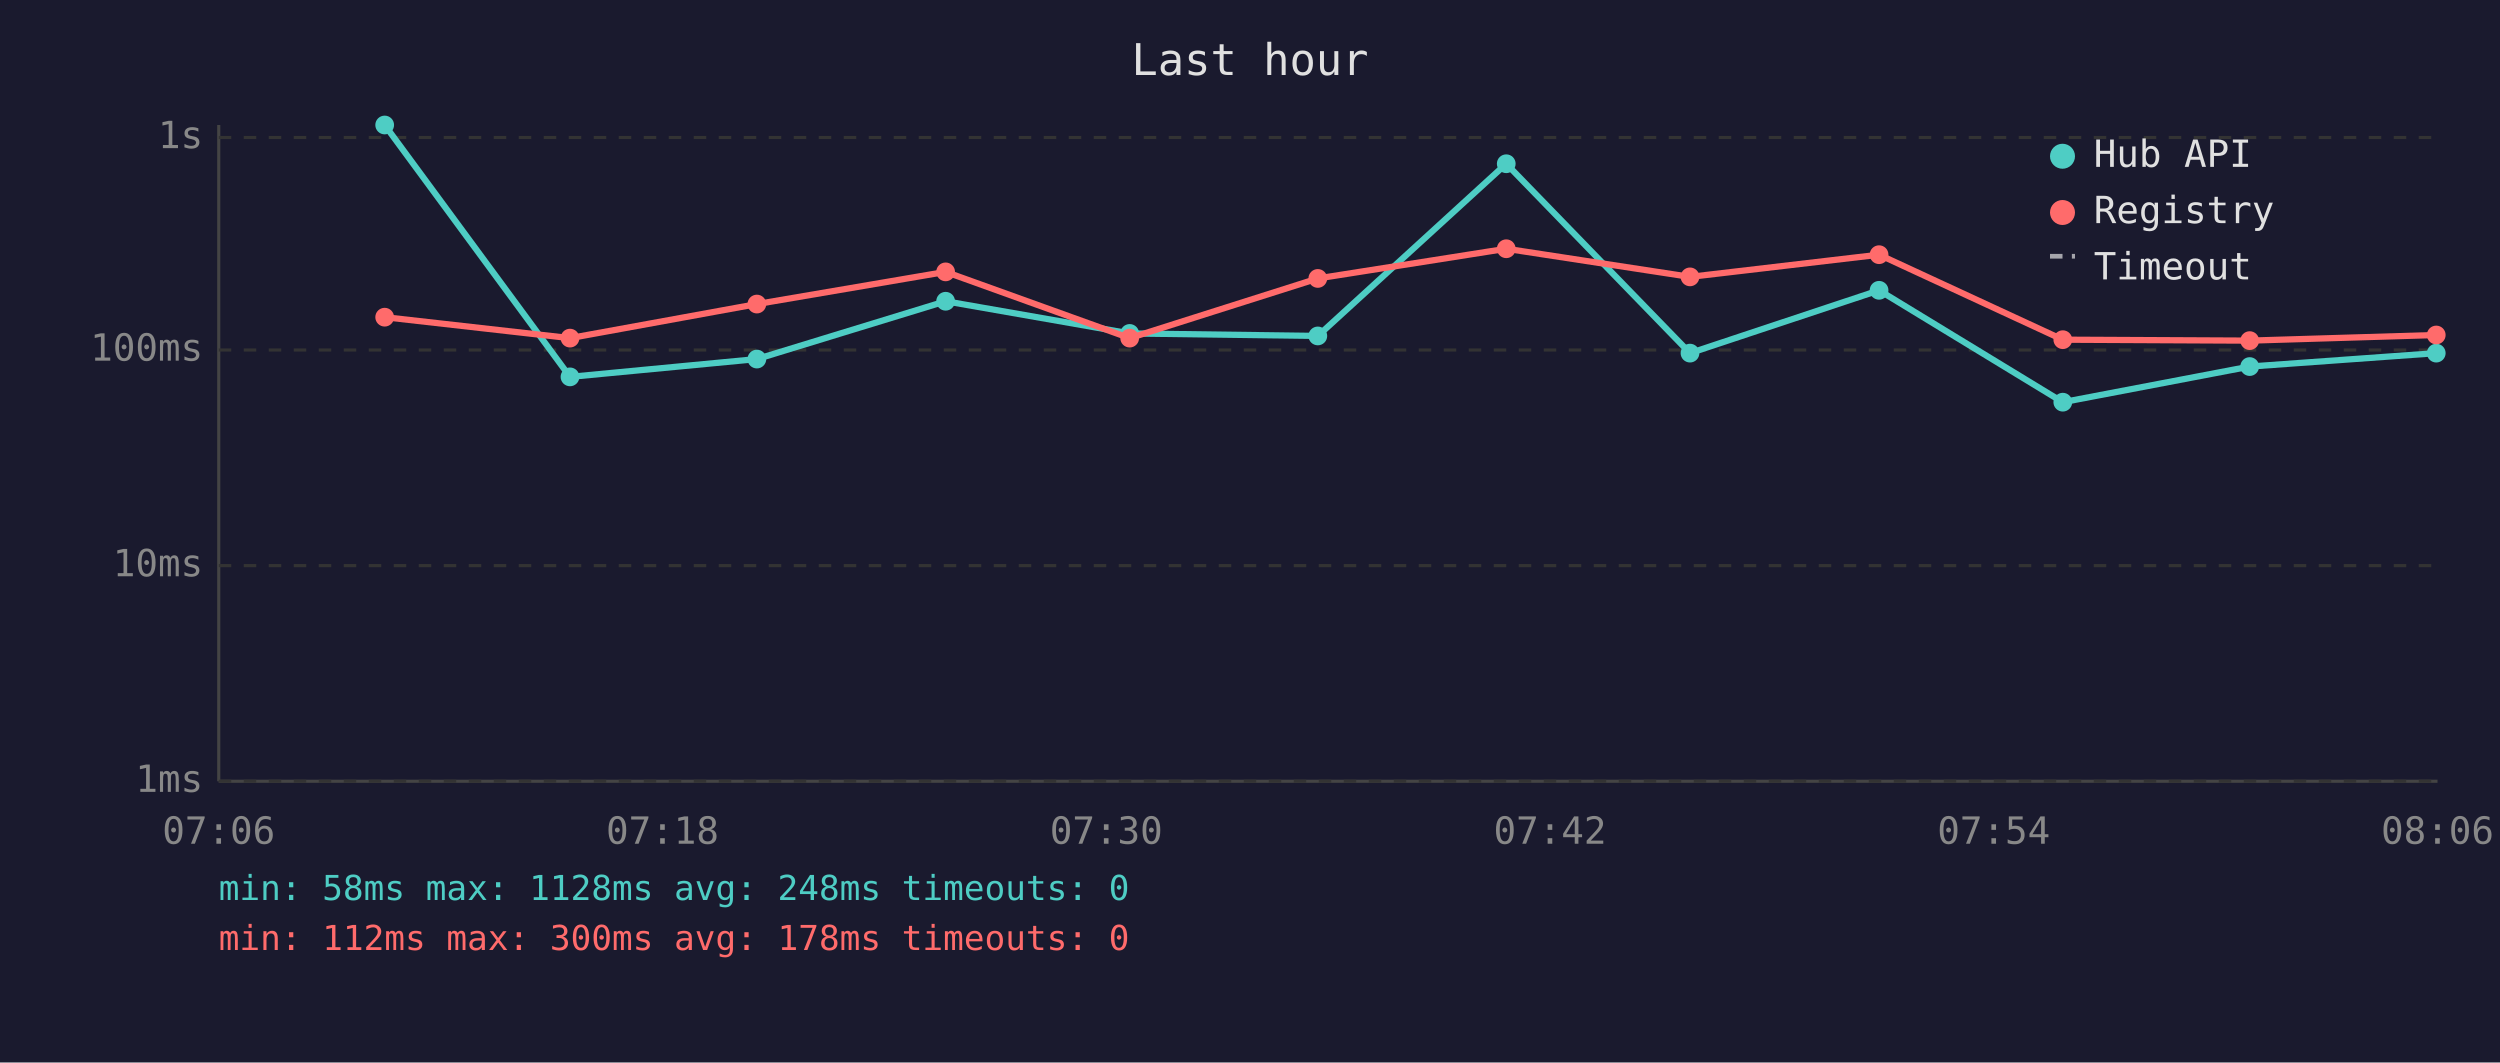
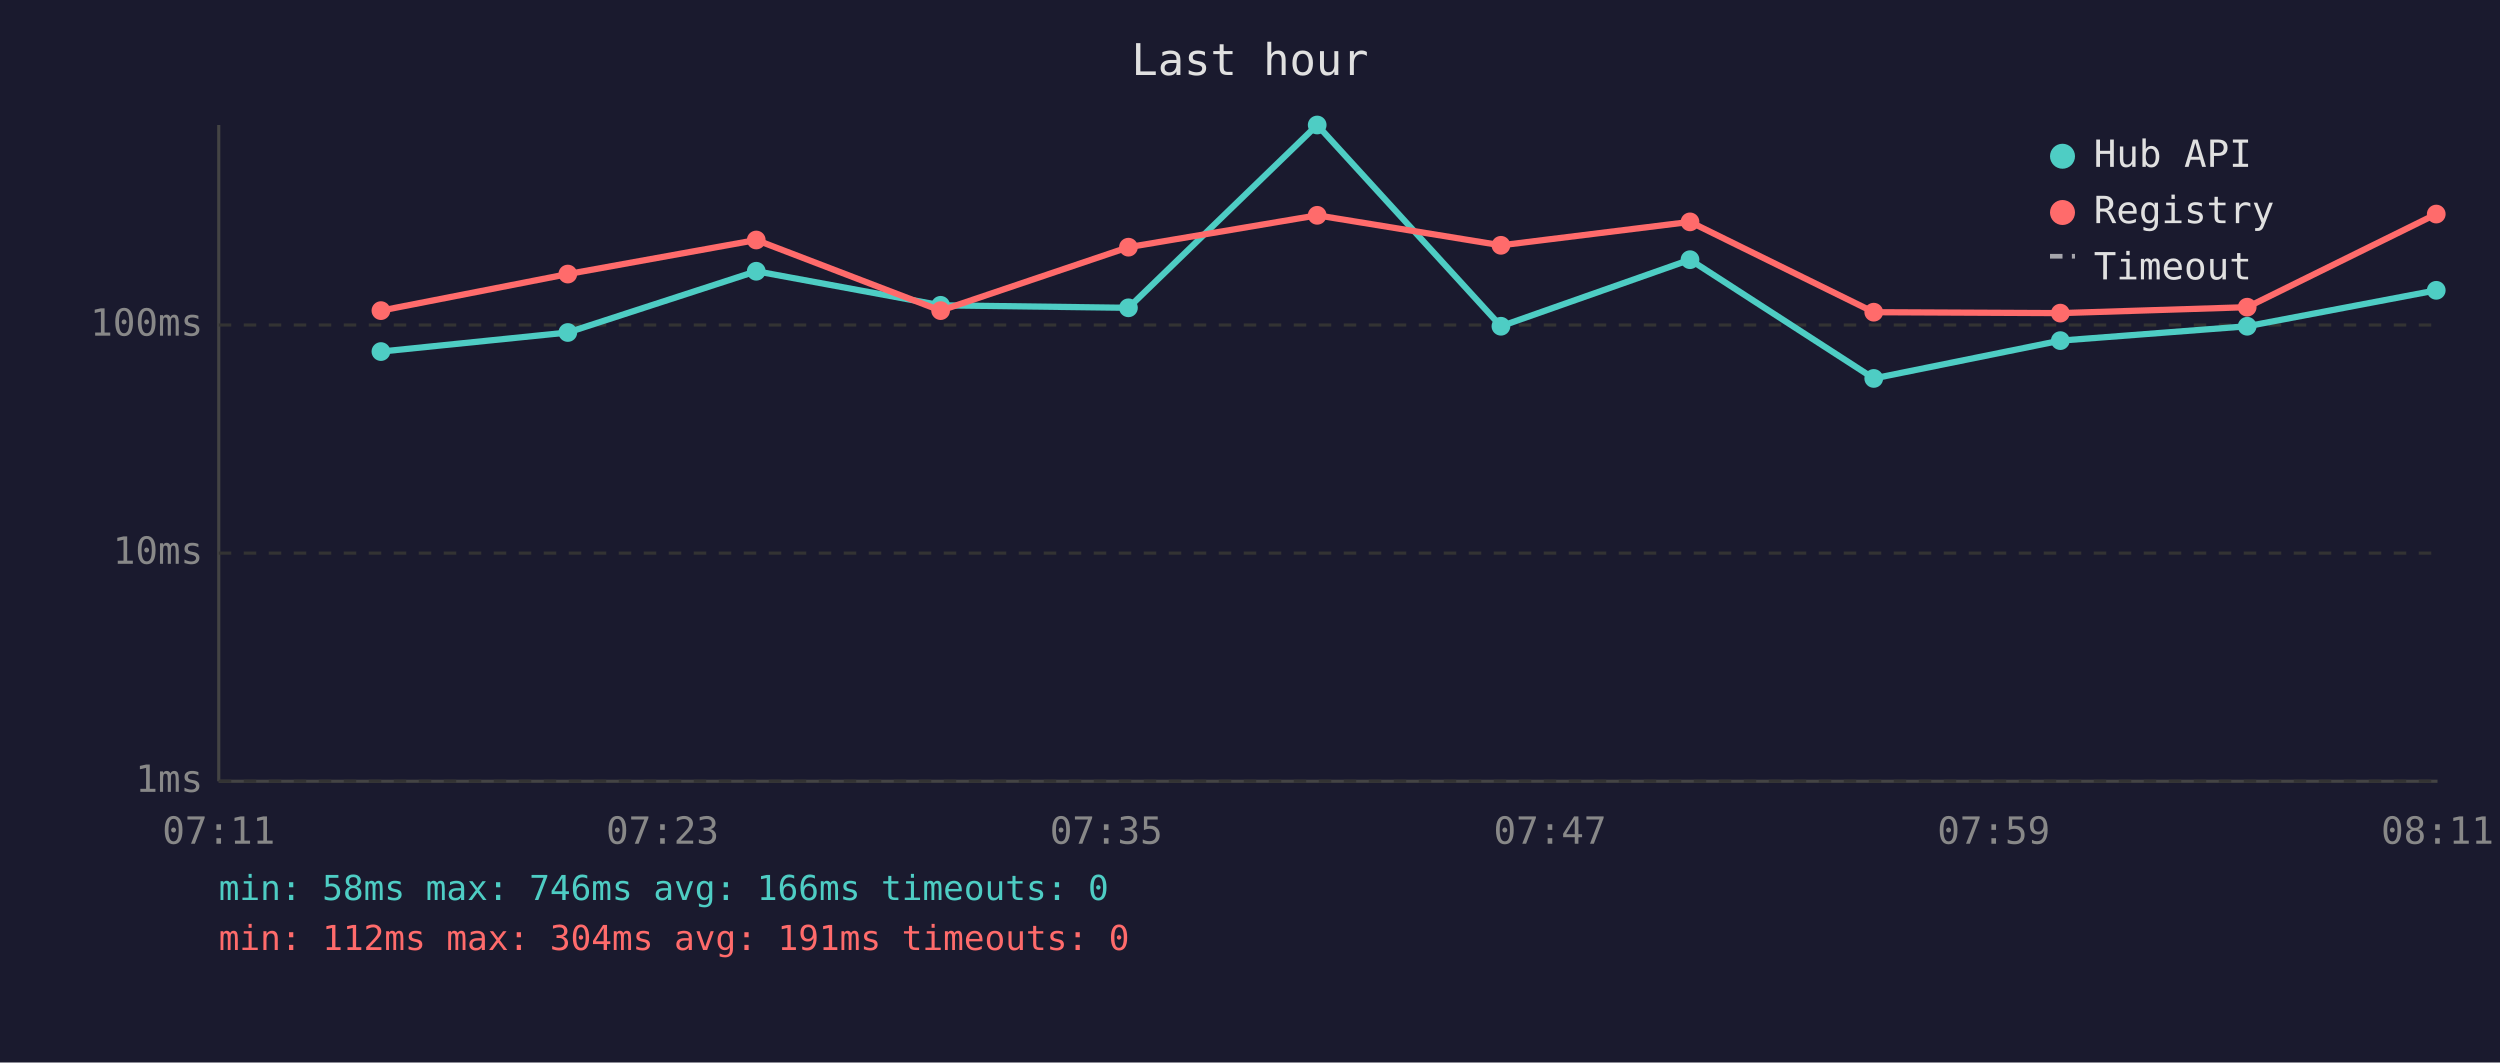
<svg xmlns="http://www.w3.org/2000/svg" viewBox="0 0 800 340" font-family="monospace" font-size="12">
  <rect width="800" height="340" fill="#1a1a2e" />
  <text x="400" y="24" fill="#e0e0e0" font-size="14" text-anchor="middle">Last hour</text>
  <line x1="70" y1="40" x2="70" y2="250" stroke="#444" stroke-width="1" />
  <line x1="70" y1="250" x2="780" y2="250" stroke="#444" stroke-width="1" />
  <line x1="70" y1="250" x2="780" y2="250" stroke="#333" stroke-width="1" stroke-dasharray="4" />
  <text x="65" y="250" fill="#888" text-anchor="end" dominant-baseline="middle">1ms</text>
-   <line x1="70" y1="181" x2="780" y2="181" stroke="#333" stroke-width="1" stroke-dasharray="4" />
-   <text x="65" y="181" fill="#888" text-anchor="end" dominant-baseline="middle">10ms</text>
-   <line x1="70" y1="112" x2="780" y2="112" stroke="#333" stroke-width="1" stroke-dasharray="4" />
-   <text x="65" y="112" fill="#888" text-anchor="end" dominant-baseline="middle">100ms</text>
-   <line x1="70" y1="44" x2="780" y2="44" stroke="#333" stroke-width="1" stroke-dasharray="4" />
-   <text x="65" y="44" fill="#888" text-anchor="end" dominant-baseline="middle">1s</text>
-   <text x="70" y="270" fill="#888" text-anchor="middle">07:06</text>
-   <text x="212" y="270" fill="#888" text-anchor="middle">07:18</text>
-   <text x="354" y="270" fill="#888" text-anchor="middle">07:30</text>
-   <text x="496" y="270" fill="#888" text-anchor="middle">07:42</text>
-   <text x="638" y="270" fill="#888" text-anchor="middle">07:54</text>
-   <text x="780" y="270" fill="#888" text-anchor="middle">08:06</text>
-   <polyline points="123.1,40.0 182.4,120.6 242.2,114.9 302.6,96.4 361.5,106.7 421.7,107.5 482.0,52.4 540.8,113.0 601.3,92.9 660.1,128.7 719.9,117.3 779.6,113.0" fill="none" stroke="#4ecdc4" stroke-width="2" opacity="1" />
-   <circle cx="123.1" cy="40.0" r="3" fill="#4ecdc4" />
-   <circle cx="182.4" cy="120.6" r="3" fill="#4ecdc4" />
-   <circle cx="242.2" cy="114.9" r="3" fill="#4ecdc4" />
-   <circle cx="302.6" cy="96.4" r="3" fill="#4ecdc4" />
-   <circle cx="361.5" cy="106.7" r="3" fill="#4ecdc4" />
-   <circle cx="421.7" cy="107.5" r="3" fill="#4ecdc4" />
-   <circle cx="482.0" cy="52.4" r="3" fill="#4ecdc4" />
-   <circle cx="540.8" cy="113.0" r="3" fill="#4ecdc4" />
-   <circle cx="601.3" cy="92.9" r="3" fill="#4ecdc4" />
-   <circle cx="660.1" cy="128.7" r="3" fill="#4ecdc4" />
-   <circle cx="719.9" cy="117.3" r="3" fill="#4ecdc4" />
-   <circle cx="779.6" cy="113.0" r="3" fill="#4ecdc4" />
-   <polyline points="123.1,101.5 182.4,108.2 242.2,97.3 302.6,87.0 361.5,108.2 421.7,89.1 482.0,79.6 540.8,88.6 601.3,81.5 660.1,108.7 719.9,109.0 779.6,107.2" fill="none" stroke="#ff6b6b" stroke-width="2" opacity="1" />
-   <circle cx="123.1" cy="101.5" r="3" fill="#ff6b6b" />
-   <circle cx="182.4" cy="108.2" r="3" fill="#ff6b6b" />
-   <circle cx="242.2" cy="97.3" r="3" fill="#ff6b6b" />
-   <circle cx="302.6" cy="87.0" r="3" fill="#ff6b6b" />
-   <circle cx="361.5" cy="108.2" r="3" fill="#ff6b6b" />
-   <circle cx="421.7" cy="89.1" r="3" fill="#ff6b6b" />
-   <circle cx="482.0" cy="79.6" r="3" fill="#ff6b6b" />
-   <circle cx="540.8" cy="88.6" r="3" fill="#ff6b6b" />
-   <circle cx="601.3" cy="81.5" r="3" fill="#ff6b6b" />
-   <circle cx="660.1" cy="108.7" r="3" fill="#ff6b6b" />
-   <circle cx="719.9" cy="109.0" r="3" fill="#ff6b6b" />
-   <circle cx="779.6" cy="107.2" r="3" fill="#ff6b6b" />
+   <line x1="70" y1="177" x2="780" y2="177" stroke="#333" stroke-width="1" stroke-dasharray="4" />
+   <text x="65" y="177" fill="#888" text-anchor="end" dominant-baseline="middle">10ms</text>
+   <line x1="70" y1="104" x2="780" y2="104" stroke="#333" stroke-width="1" stroke-dasharray="4" />
+   <text x="65" y="104" fill="#888" text-anchor="end" dominant-baseline="middle">100ms</text>
+   <text x="70" y="270" fill="#888" text-anchor="middle">07:11</text>
+   <text x="212" y="270" fill="#888" text-anchor="middle">07:23</text>
+   <text x="354" y="270" fill="#888" text-anchor="middle">07:35</text>
+   <text x="496" y="270" fill="#888" text-anchor="middle">07:47</text>
+   <text x="638" y="270" fill="#888" text-anchor="middle">07:59</text>
+   <text x="780" y="270" fill="#888" text-anchor="middle">08:11</text>
+   <polyline points="121.9,112.5 181.7,106.4 242.0,86.8 301.0,97.7 361.1,98.5 421.5,40.0 480.3,104.4 540.8,83.1 599.6,121.1 659.3,109.0 719.1,104.4 779.6,92.9" fill="none" stroke="#4ecdc4" stroke-width="2" opacity="1" />
+   <circle cx="121.9" cy="112.5" r="3" fill="#4ecdc4" />
+   <circle cx="181.7" cy="106.4" r="3" fill="#4ecdc4" />
+   <circle cx="242.0" cy="86.8" r="3" fill="#4ecdc4" />
+   <circle cx="301.0" cy="97.7" r="3" fill="#4ecdc4" />
+   <circle cx="361.1" cy="98.5" r="3" fill="#4ecdc4" />
+   <circle cx="421.5" cy="40.0" r="3" fill="#4ecdc4" />
+   <circle cx="480.3" cy="104.4" r="3" fill="#4ecdc4" />
+   <circle cx="540.8" cy="83.1" r="3" fill="#4ecdc4" />
+   <circle cx="599.6" cy="121.1" r="3" fill="#4ecdc4" />
+   <circle cx="659.3" cy="109.0" r="3" fill="#4ecdc4" />
+   <circle cx="719.1" cy="104.4" r="3" fill="#4ecdc4" />
+   <circle cx="779.6" cy="92.9" r="3" fill="#4ecdc4" />
+   <polyline points="121.9,99.4 181.7,87.7 242.0,76.8 301.0,99.4 361.1,79.1 421.5,68.9 480.3,78.5 540.8,71.0 599.6,99.9 659.3,100.2 719.1,98.3 779.6,68.5" fill="none" stroke="#ff6b6b" stroke-width="2" opacity="1" />
+   <circle cx="121.9" cy="99.4" r="3" fill="#ff6b6b" />
+   <circle cx="181.7" cy="87.7" r="3" fill="#ff6b6b" />
+   <circle cx="242.0" cy="76.8" r="3" fill="#ff6b6b" />
+   <circle cx="301.0" cy="99.4" r="3" fill="#ff6b6b" />
+   <circle cx="361.1" cy="79.1" r="3" fill="#ff6b6b" />
+   <circle cx="421.5" cy="68.9" r="3" fill="#ff6b6b" />
+   <circle cx="480.3" cy="78.5" r="3" fill="#ff6b6b" />
+   <circle cx="540.8" cy="71.0" r="3" fill="#ff6b6b" />
+   <circle cx="599.6" cy="99.9" r="3" fill="#ff6b6b" />
+   <circle cx="659.3" cy="100.2" r="3" fill="#ff6b6b" />
+   <circle cx="719.1" cy="98.3" r="3" fill="#ff6b6b" />
+   <circle cx="779.6" cy="68.5" r="3" fill="#ff6b6b" />
  <circle cx="660" cy="50" r="4" fill="#4ecdc4" />
  <text x="670" y="50" fill="#e0e0e0" dominant-baseline="middle">Hub API</text>
  <circle cx="660" cy="68" r="4" fill="#ff6b6b" />
  <text x="670" y="68" fill="#e0e0e0" dominant-baseline="middle">Registry</text>
  <line x1="656" y1="82" x2="664" y2="82" stroke="#e0e0e0" stroke-width="1.5" stroke-dasharray="4,3" opacity="0.7" />
  <text x="670" y="86" fill="#e0e0e0" dominant-baseline="middle">Timeout</text>
-   <text x="70" y="288" fill="#4ecdc4" font-size="11">min: 58ms  max: 1128ms  avg: 248ms  timeouts: 0</text>
-   <text x="70" y="304" fill="#ff6b6b" font-size="11">min: 112ms  max: 300ms  avg: 178ms  timeouts: 0</text>
+   <text x="70" y="288" fill="#4ecdc4" font-size="11">min: 58ms  max: 746ms  avg: 166ms  timeouts: 0</text>
+   <text x="70" y="304" fill="#ff6b6b" font-size="11">min: 112ms  max: 304ms  avg: 191ms  timeouts: 0</text>
</svg>
